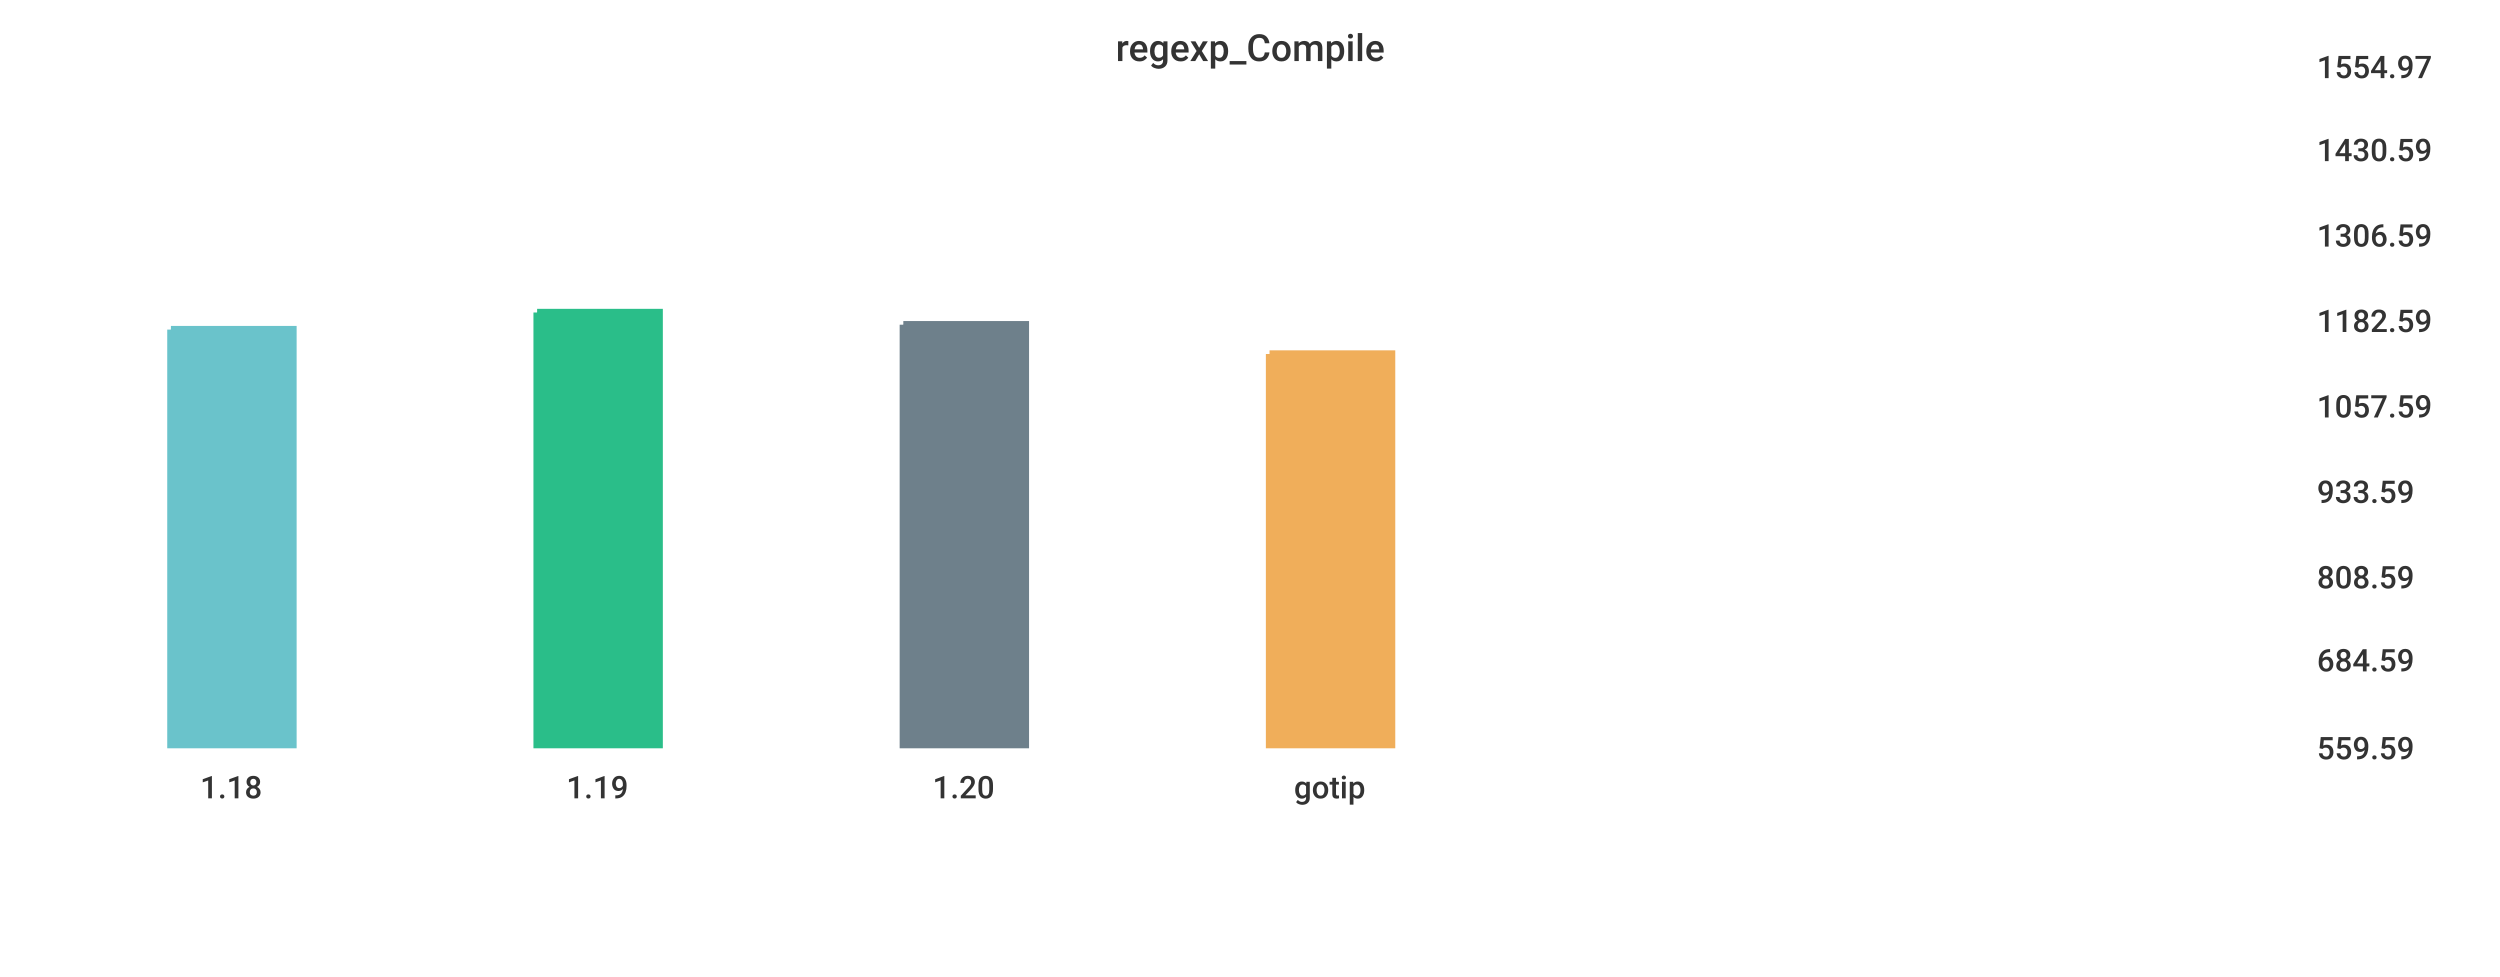
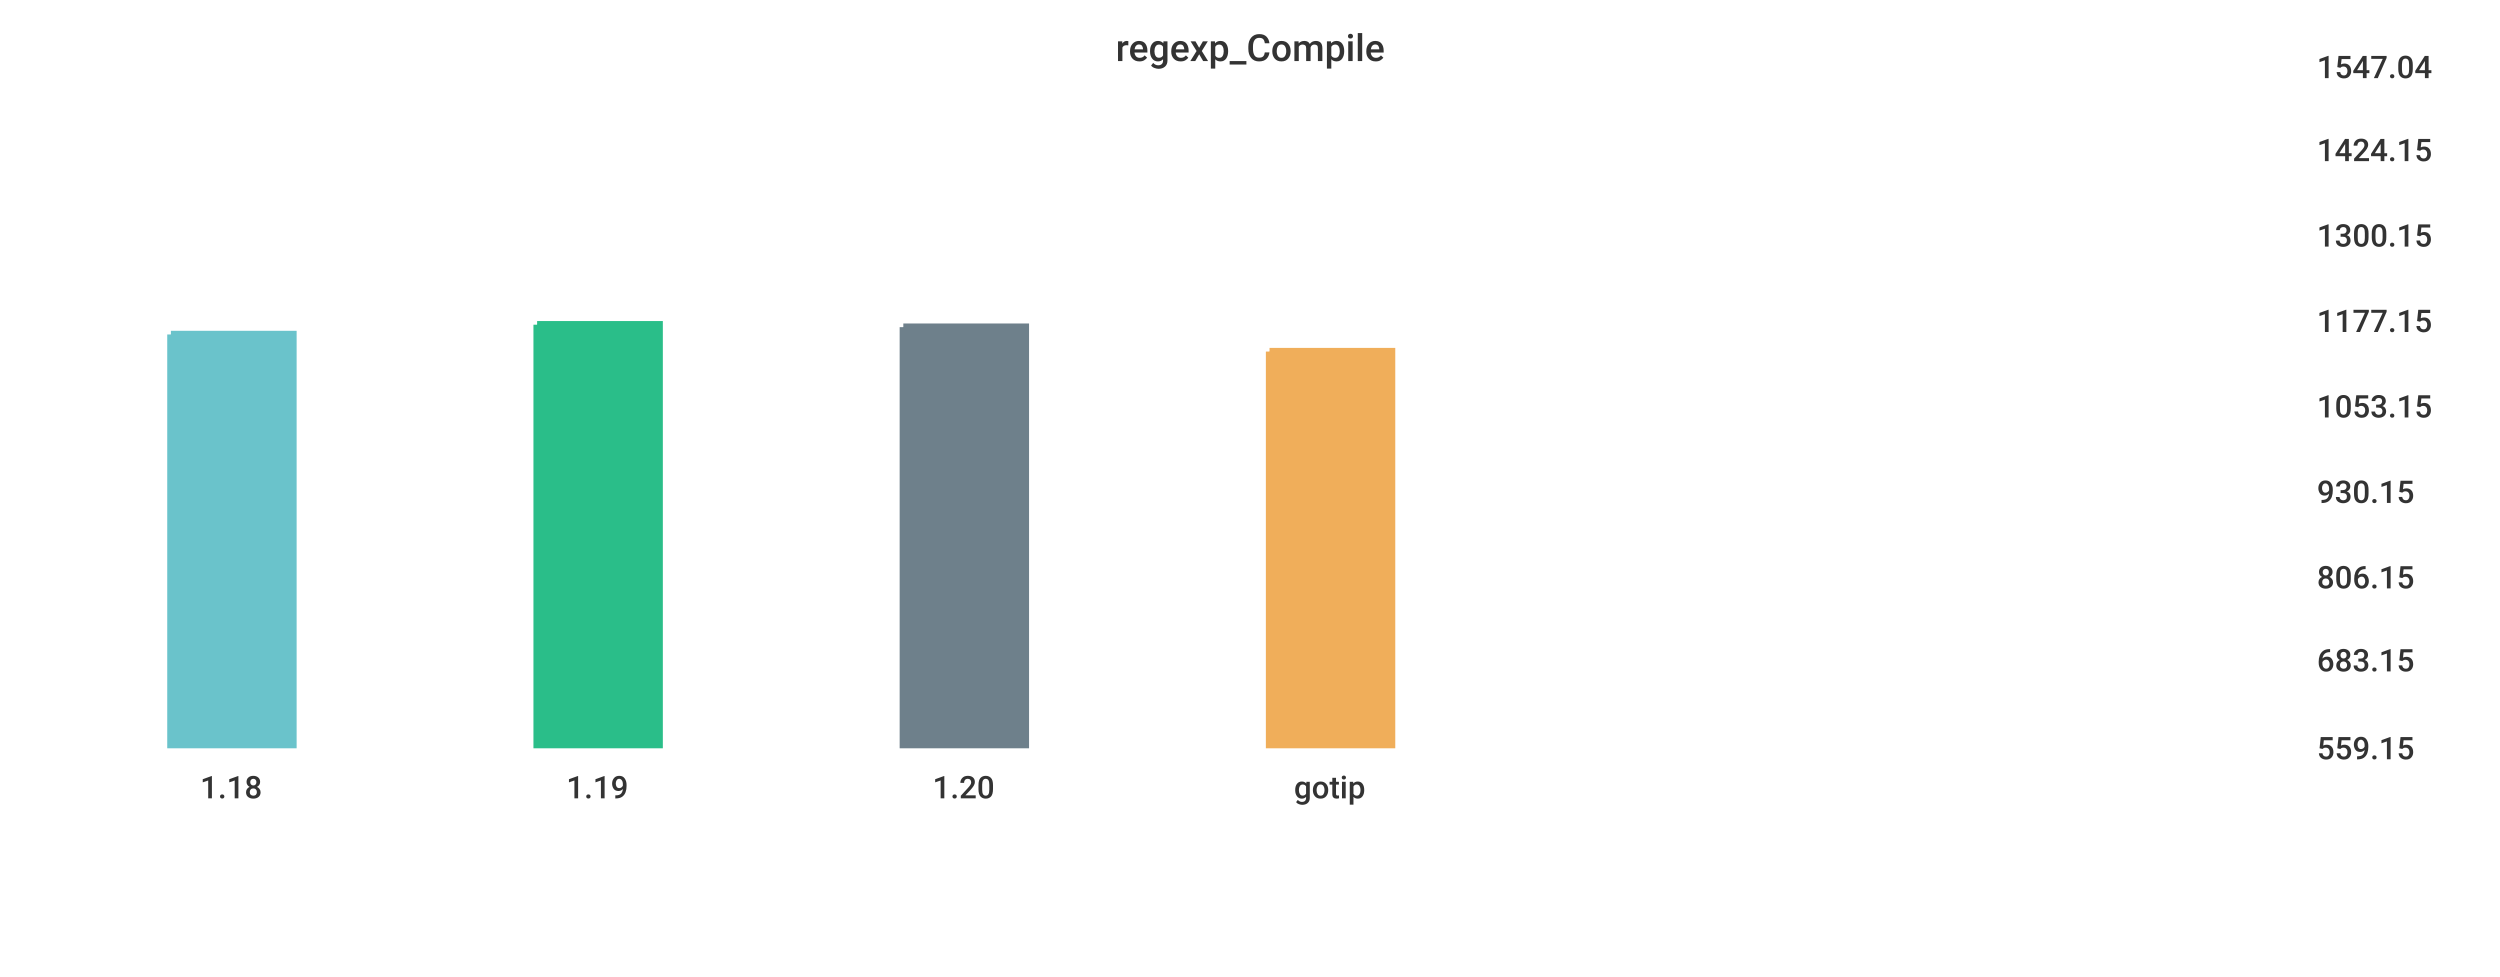
<svg xmlns="http://www.w3.org/2000/svg" width="1024" height="400">\n<path d="M 0 0 L 1024 0 L 1024 400 L 0 400 L 0 0" style="stroke-width:0;stroke:rgba(255,255,255,1.0);fill:rgba(255,255,255,1.0)" />
  <path d="M 20 26 L 934 26 L 934 305 L 20 305 L 20 26" style="stroke-width:0;stroke:rgba(255,255,255,1.0);fill:rgba(255,255,255,1.0)" />
-   <path d="M 70 135 L 120 135 L 120 305 L 70 305 L 70 135" style="stroke-width:3;stroke:rgba(106,195,203,1.0);fill:rgba(106,195,203,1.0)" />
-   <path d="M 220 128 L 270 128 L 270 305 L 220 305 L 220 128" style="stroke-width:3;stroke:rgba(42,190,137,1.0);fill:rgba(42,190,137,1.0)" />
-   <path d="M 370 133 L 420 133 L 420 305 L 370 305 L 370 133" style="stroke-width:3;stroke:rgba(110,128,139,1.0);fill:rgba(110,128,139,1.0)" />
-   <path d="M 520 145 L 570 145 L 570 305 L 520 305 L 520 145" style="stroke-width:3;stroke:rgba(240,174,90,1.0);fill:rgba(240,174,90,1.0)" />
+   <path d="M 70 137 L 120 137 L 120 305 L 70 305 L 70 137" style="stroke-width:3;stroke:rgba(106,195,203,1.0);fill:rgba(106,195,203,1.0)" />
+   <path d="M 220 133 L 270 133 L 270 305 L 220 305 L 220 133" style="stroke-width:3;stroke:rgba(42,190,137,1.0);fill:rgba(42,190,137,1.0)" />
+   <path d="M 370 134 L 420 134 L 420 305 L 370 305 L 370 134" style="stroke-width:3;stroke:rgba(110,128,139,1.0);fill:rgba(110,128,139,1.0)" />
+   <path d="M 520 144 L 570 144 L 570 305 L 520 305 L 520 144" style="stroke-width:3;stroke:rgba(240,174,90,1.0);fill:rgba(240,174,90,1.0)" />
  <path d="M 20 305 L 934 305" style="stroke-width:0;stroke:rgba(51,51,51,1.0);fill:none" />
  <path d="M 20 305 L 20 310" style="stroke-width:0;stroke:rgba(51,51,51,1.0);fill:none" />
  <text x="82" y="327" style="stroke-width:0;stroke:none;fill:rgba(51,51,51,1.0);font-size:12.8px;font-family:'Roboto Medium',sans-serif">1.18</text>
  <path d="M 170 305 L 170 310" style="stroke-width:0;stroke:rgba(51,51,51,1.0);fill:none" />
  <text x="232" y="327" style="stroke-width:0;stroke:none;fill:rgba(51,51,51,1.0);font-size:12.8px;font-family:'Roboto Medium',sans-serif">1.19</text>
  <path d="M 320 305 L 320 310" style="stroke-width:0;stroke:rgba(51,51,51,1.0);fill:none" />
  <text x="382" y="327" style="stroke-width:0;stroke:none;fill:rgba(51,51,51,1.0);font-size:12.8px;font-family:'Roboto Medium',sans-serif">1.20</text>
  <path d="M 470 305 L 470 310" style="stroke-width:0;stroke:rgba(51,51,51,1.0);fill:none" />
  <text x="530" y="327" style="stroke-width:0;stroke:none;fill:rgba(51,51,51,1.0);font-size:12.8px;font-family:'Roboto Medium',sans-serif">gotip</text>
  <path d="M 934 26 L 934 305" style="stroke-width:0;stroke:rgba(51,51,51,1.0);fill:none" />
  <path d="M 934 305 L 939 305" style="stroke-width:0;stroke:rgba(51,51,51,1.0);fill:none" />
  <path d="M 934 305 L 939 305" style="stroke-width:0;stroke:rgba(51,51,51,1.0);fill:none" />
-   <text x="949" y="311" style="stroke-width:0;stroke:none;fill:rgba(51,51,51,1.0);font-size:12.8px;font-family:'Roboto Medium',sans-serif">559.59</text>
+   <text x="949" y="311" style="stroke-width:0;stroke:none;fill:rgba(51,51,51,1.0);font-size:12.8px;font-family:'Roboto Medium',sans-serif">559.15</text>
  <path d="M 934 269 L 939 269" style="stroke-width:0;stroke:rgba(51,51,51,1.0);fill:none" />
-   <text x="949" y="275" style="stroke-width:0;stroke:none;fill:rgba(51,51,51,1.0);font-size:12.8px;font-family:'Roboto Medium',sans-serif">684.59</text>
+   <text x="949" y="275" style="stroke-width:0;stroke:none;fill:rgba(51,51,51,1.0);font-size:12.8px;font-family:'Roboto Medium',sans-serif">683.15</text>
  <path d="M 934 235 L 939 235" style="stroke-width:0;stroke:rgba(51,51,51,1.0);fill:none" />
-   <text x="949" y="241" style="stroke-width:0;stroke:none;fill:rgba(51,51,51,1.0);font-size:12.8px;font-family:'Roboto Medium',sans-serif">808.59</text>
+   <text x="949" y="241" style="stroke-width:0;stroke:none;fill:rgba(51,51,51,1.0);font-size:12.8px;font-family:'Roboto Medium',sans-serif">806.15</text>
  <path d="M 934 200 L 939 200" style="stroke-width:0;stroke:rgba(51,51,51,1.0);fill:none" />
-   <text x="949" y="206" style="stroke-width:0;stroke:none;fill:rgba(51,51,51,1.0);font-size:12.8px;font-family:'Roboto Medium',sans-serif">933.59</text>
+   <text x="949" y="206" style="stroke-width:0;stroke:none;fill:rgba(51,51,51,1.0);font-size:12.8px;font-family:'Roboto Medium',sans-serif">930.15</text>
  <path d="M 934 165 L 939 165" style="stroke-width:0;stroke:rgba(51,51,51,1.0);fill:none" />
-   <text x="949" y="171" style="stroke-width:0;stroke:none;fill:rgba(51,51,51,1.0);font-size:12.8px;font-family:'Roboto Medium',sans-serif">1057.59</text>
+   <text x="949" y="171" style="stroke-width:0;stroke:none;fill:rgba(51,51,51,1.0);font-size:12.8px;font-family:'Roboto Medium',sans-serif">1053.15</text>
  <path d="M 934 130 L 939 130" style="stroke-width:0;stroke:rgba(51,51,51,1.0);fill:none" />
-   <text x="949" y="136" style="stroke-width:0;stroke:none;fill:rgba(51,51,51,1.0);font-size:12.8px;font-family:'Roboto Medium',sans-serif">1182.59</text>
+   <text x="949" y="136" style="stroke-width:0;stroke:none;fill:rgba(51,51,51,1.0);font-size:12.8px;font-family:'Roboto Medium',sans-serif">1177.15</text>
  <path d="M 934 95 L 939 95" style="stroke-width:0;stroke:rgba(51,51,51,1.0);fill:none" />
-   <text x="949" y="101" style="stroke-width:0;stroke:none;fill:rgba(51,51,51,1.0);font-size:12.8px;font-family:'Roboto Medium',sans-serif">1306.59</text>
+   <text x="949" y="101" style="stroke-width:0;stroke:none;fill:rgba(51,51,51,1.0);font-size:12.8px;font-family:'Roboto Medium',sans-serif">1300.15</text>
  <path d="M 934 60 L 939 60" style="stroke-width:0;stroke:rgba(51,51,51,1.0);fill:none" />
-   <text x="949" y="66" style="stroke-width:0;stroke:none;fill:rgba(51,51,51,1.0);font-size:12.8px;font-family:'Roboto Medium',sans-serif">1430.59</text>
+   <text x="949" y="66" style="stroke-width:0;stroke:none;fill:rgba(51,51,51,1.0);font-size:12.8px;font-family:'Roboto Medium',sans-serif">1424.15</text>
  <path d="M 934 26 L 939 26" style="stroke-width:0;stroke:rgba(51,51,51,1.0);fill:none" />
-   <text x="949" y="32" style="stroke-width:0;stroke:none;fill:rgba(51,51,51,1.0);font-size:12.8px;font-family:'Roboto Medium',sans-serif">1554.97</text>
+   <text x="949" y="32" style="stroke-width:0;stroke:none;fill:rgba(51,51,51,1.0);font-size:12.8px;font-family:'Roboto Medium',sans-serif">1547.04</text>
  <text x="457" y="25" style="stroke-width:0;stroke:none;fill:rgba(51,51,51,1.0);font-size:15.3px;font-family:'Roboto Medium',sans-serif">regexp_Compile</text>
</svg>
